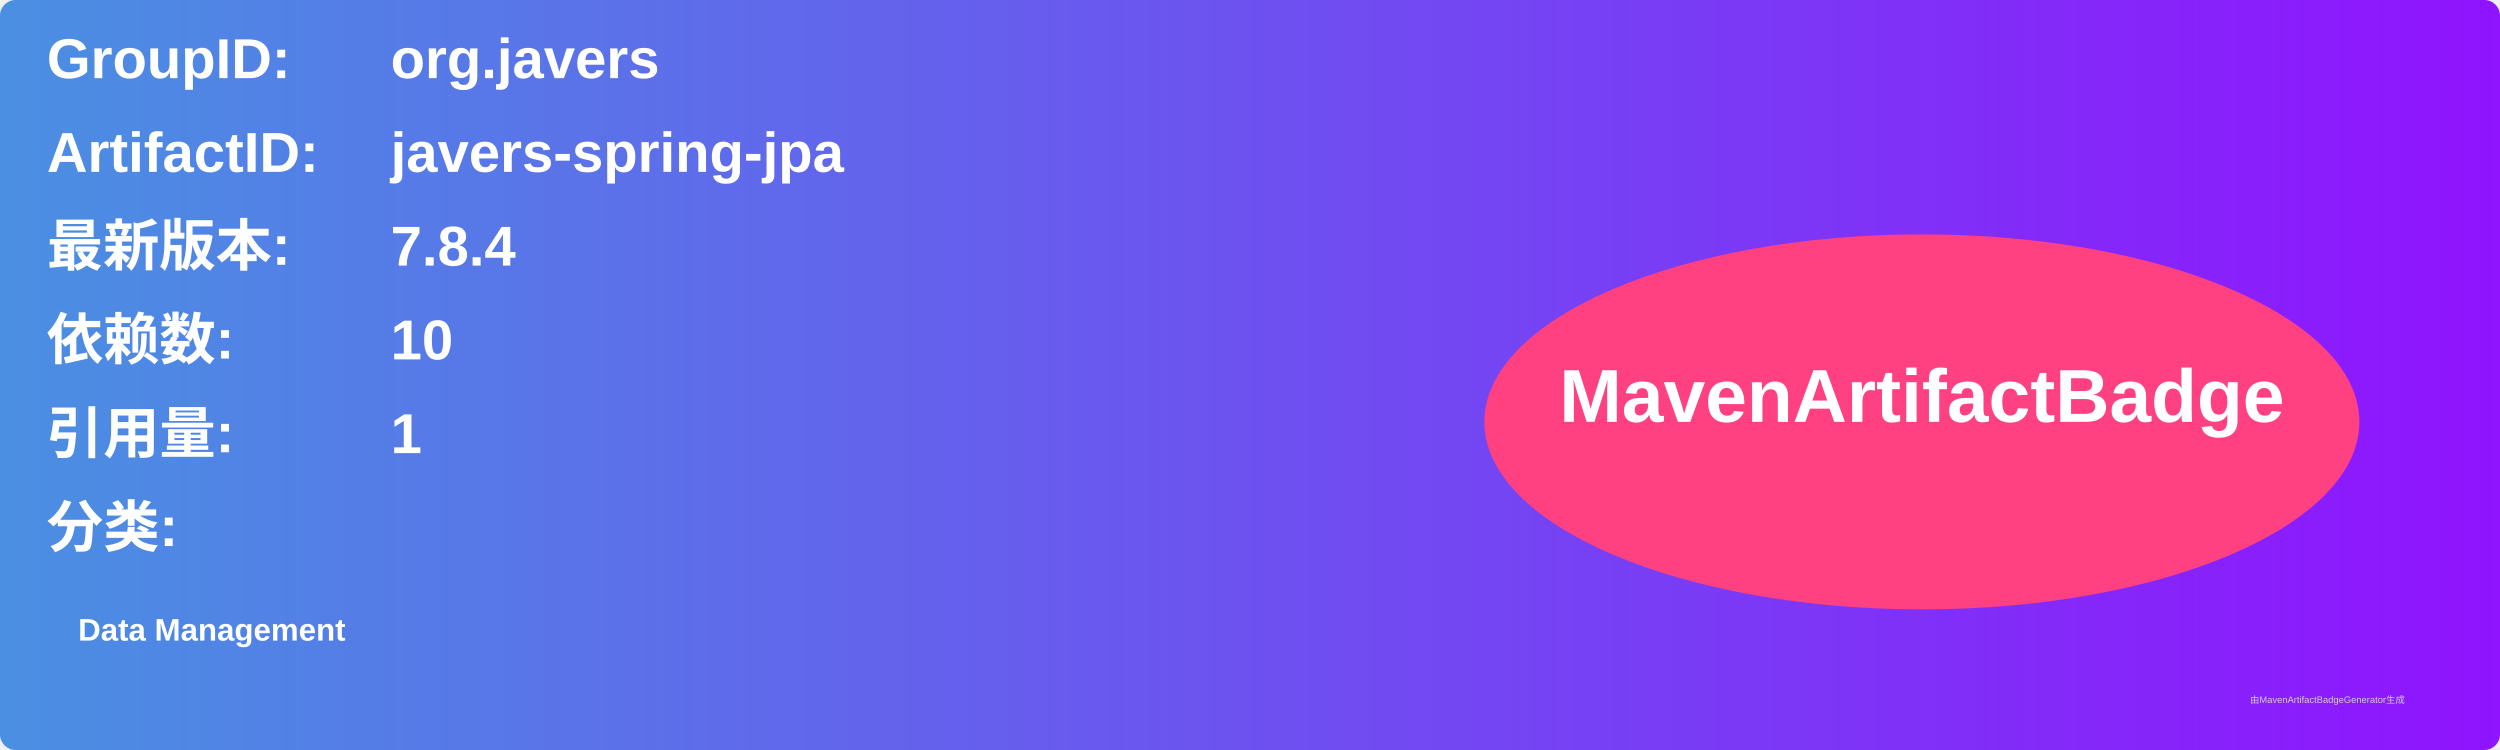
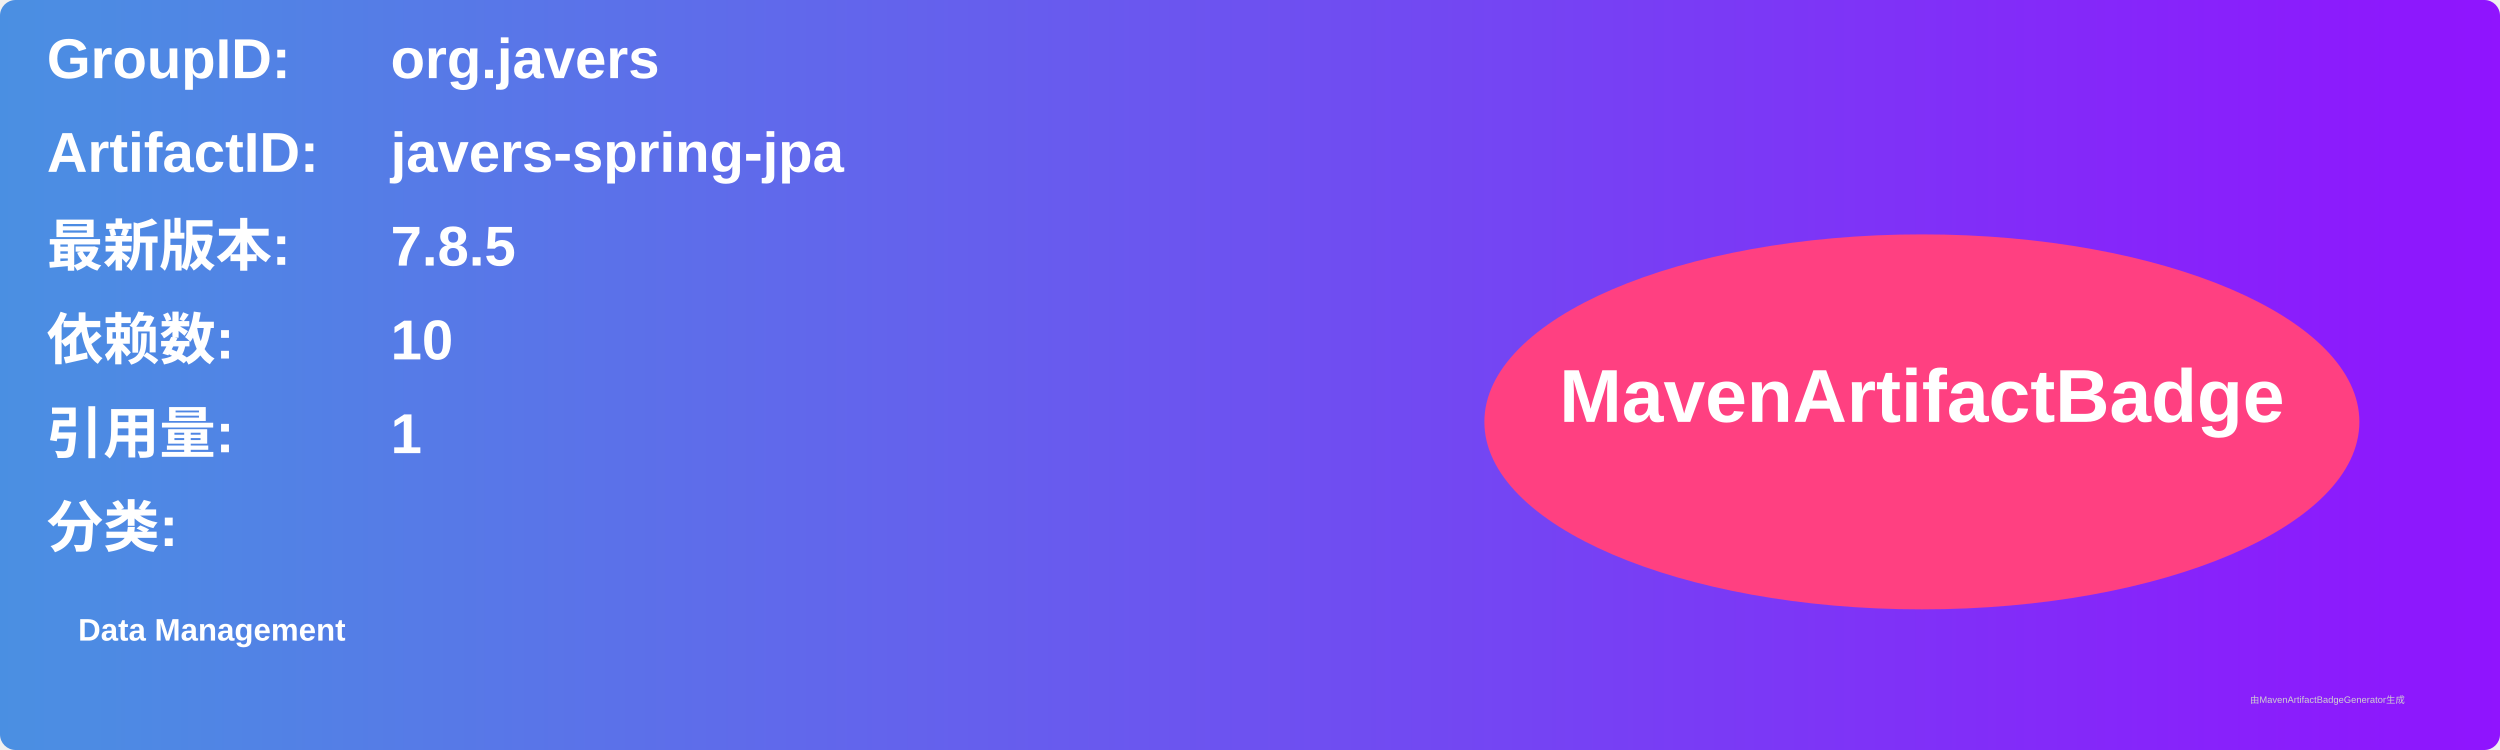
<svg xmlns="http://www.w3.org/2000/svg" width="800" height="240" viewBox="0 0 800 240">
  <linearGradient id="grad" x1="0%" y1="0%" x2="100%" y2="0%">
    <stop offset="0%" stop-color="#4a90e2" />
    <stop offset="100%" stop-color="#9013fe" />
  </linearGradient>
  <rect width="100%" height="100%" rx="5" ry="5" fill="url(#grad)" />
  <g transform="translate(15, 15)">
    <text x="0" y="10" font-family="Arial" font-size="18" fill="white" font-weight="bold" width="260">GroupID:</text>
    <text x="110" y="10" font-family="Arial" font-size="18" fill="white" font-weight="bold" width="460">org.javers</text>
    <text x="0" y="40" font-family="Arial" font-size="18" fill="white" font-weight="bold" width="260">ArtifactID:</text>
    <text x="110" y="40" font-family="Arial" font-size="18" fill="white" font-weight="bold" width="460">javers-spring-jpa</text>
    <text x="0" y="70" font-family="Arial" font-size="18" fill="white" font-weight="bold">最新版本:</text>
    <text x="110" y="70" font-family="Arial" font-size="18" fill="white" font-weight="bold">
-       <tspan font-weight="bold">7.8.4</tspan>
+       <tspan font-weight="bold">7.8.5</tspan>
    </text>
    <text x="0" y="100" font-family="Arial" font-size="18" fill="white" font-weight="bold">依赖数: </text>
    <text x="110" y="100" font-family="Arial" font-size="18" fill="white">
      <tspan font-weight="bold">10</tspan>
    </text>
    <text x="0" y="130" font-family="Arial" font-size="18" fill="white" font-weight="bold">引用量: </text>
    <text x="110" y="130" font-family="Arial" font-size="18" fill="white">
      <tspan font-weight="bold">1</tspan>
    </text>
    <text x="0" y="160" font-family="Arial" font-size="18" fill="white" font-weight="bold">分类:</text>
    <text x="10" y="190" font-family="Arial" font-size="10" fill="white">
      <tspan font-weight="bold">Data Management</tspan>
    </text>
    <ellipse cx="600" cy="120" rx="140" ry="60" fill="#ff4081" />
    <text x="600" y="120" text-anchor="middle" font-family="Arial" font-size="24" fill="white" font-weight="bold">MavenArtifactBadge</text>
  </g>
  <text x="720" y="225" font-family="Arial" font-size="3" fill="#d0d0d0">由MavenArtifactBadgeGenerator生成</text>
</svg>
